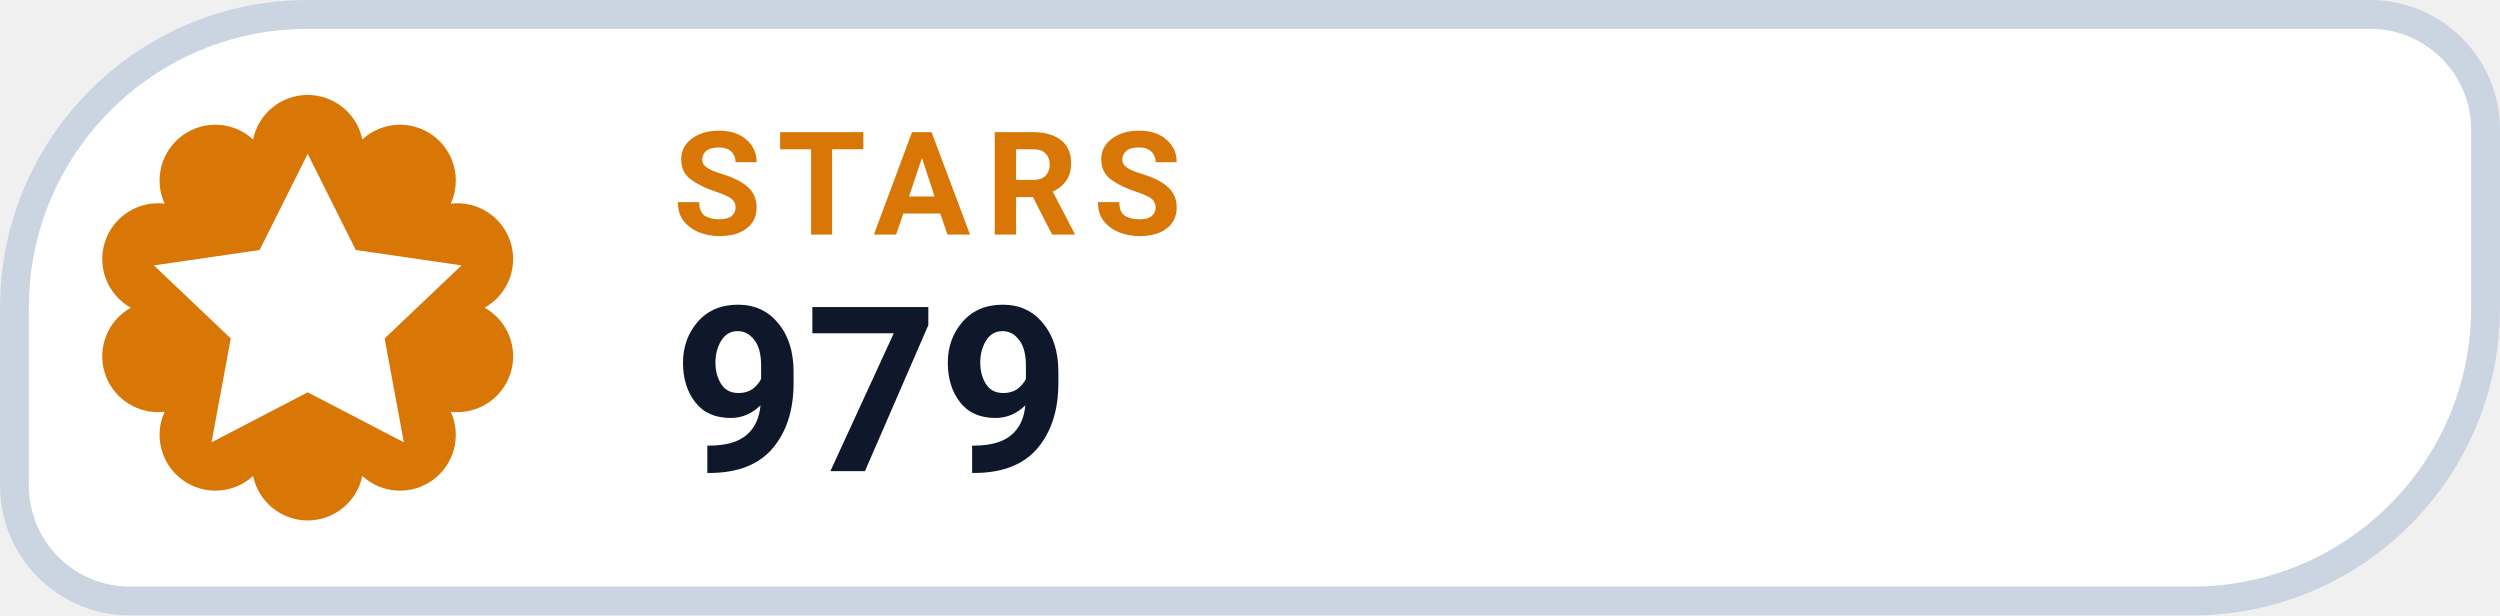
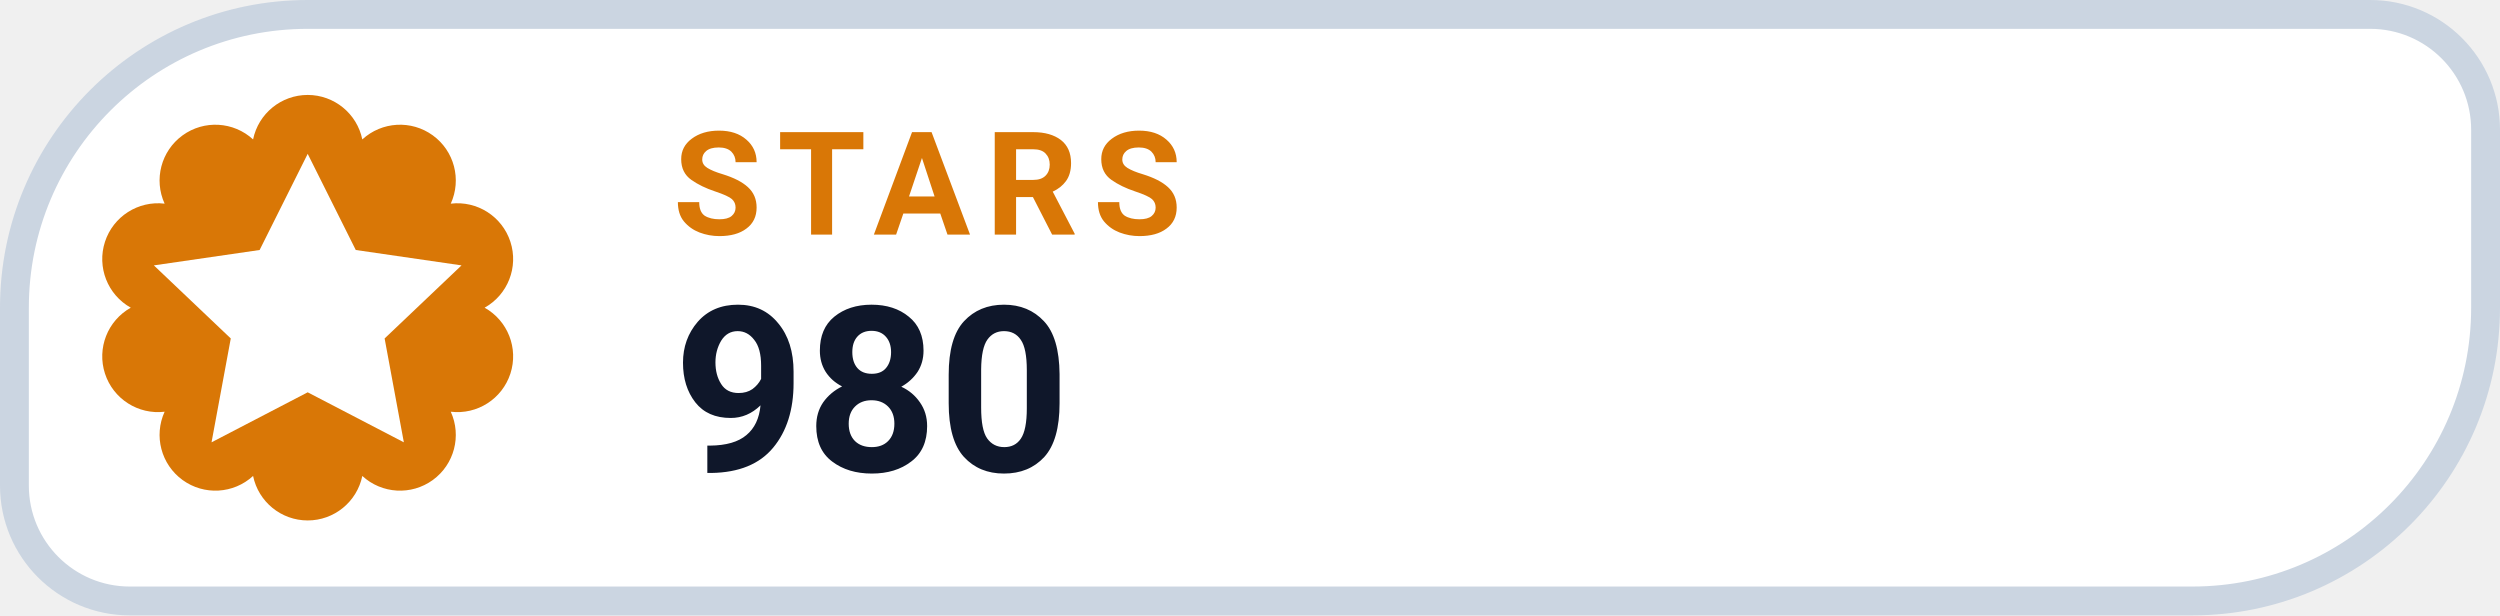
- <svg xmlns="http://www.w3.org/2000/svg" width="130" height="32" viewBox="0 0 130 32" role="img" aria-label="STARS 979">
+ <svg xmlns="http://www.w3.org/2000/svg" width="130" height="32" viewBox="0 0 130 32" role="img" aria-label="STARS 980">
  <path d="M 16.00 0.75 H 123.25 A 6.00 6.00 0 0 1 129.25 6.75 V 16.00 A 15.25 15.25 0 0 1 114.00 31.25 H 6.75 A 6.00 6.00 0 0 1 0.75 25.25 V 16.00 A 15.25 15.25 0 0 1 16.00 0.75 Z" fill="#FFFFFF" stroke="#CBD5E1" stroke-width="1.5" />
  <path d="M 13.16 7.25 A 2.90 2.90 0 0 1 18.84 7.25 A 2.90 2.90 0 0 1 23.44 10.59 A 2.90 2.90 0 0 1 25.20 16.00 A 2.90 2.90 0 0 1 23.44 21.41 A 2.90 2.90 0 0 1 18.84 24.75 A 2.90 2.90 0 0 1 13.16 24.75 A 2.90 2.90 0 0 1 8.56 21.41 A 2.90 2.90 0 0 1 6.80 16.00 A 2.90 2.90 0 0 1 8.56 10.59 A 2.90 2.90 0 0 1 13.16 7.25 Z" fill="#D97706" />
  <g transform="translate(16 16)" style="color:#FFFFFF;">
    <path d="M0 -8 l2.5 5 5.5 .8 -4 3.8 1 5.4 -5 -2.6 -5 2.6 1 -5.4 -4 -3.8 5.5 -.8 Z" fill="currentColor" />
  </g>
  <text x="35" y="12.2" fill="#D97706" font-family="-apple-system,BlinkMacSystemFont,'Segoe UI',Roboto,Helvetica,Arial,sans-serif" font-size="7.5" font-weight="700" letter-spacing=".8">STARS</text>
-   <text x="35" y="24.5" fill="#0F172A" font-family="-apple-system,BlinkMacSystemFont,'Segoe UI',Roboto,Helvetica,Arial,sans-serif" font-size="12" font-weight="750">979</text>
+   <text x="35" y="24.5" fill="#0F172A" font-family="-apple-system,BlinkMacSystemFont,'Segoe UI',Roboto,Helvetica,Arial,sans-serif" font-size="12" font-weight="750">980</text>
</svg>
